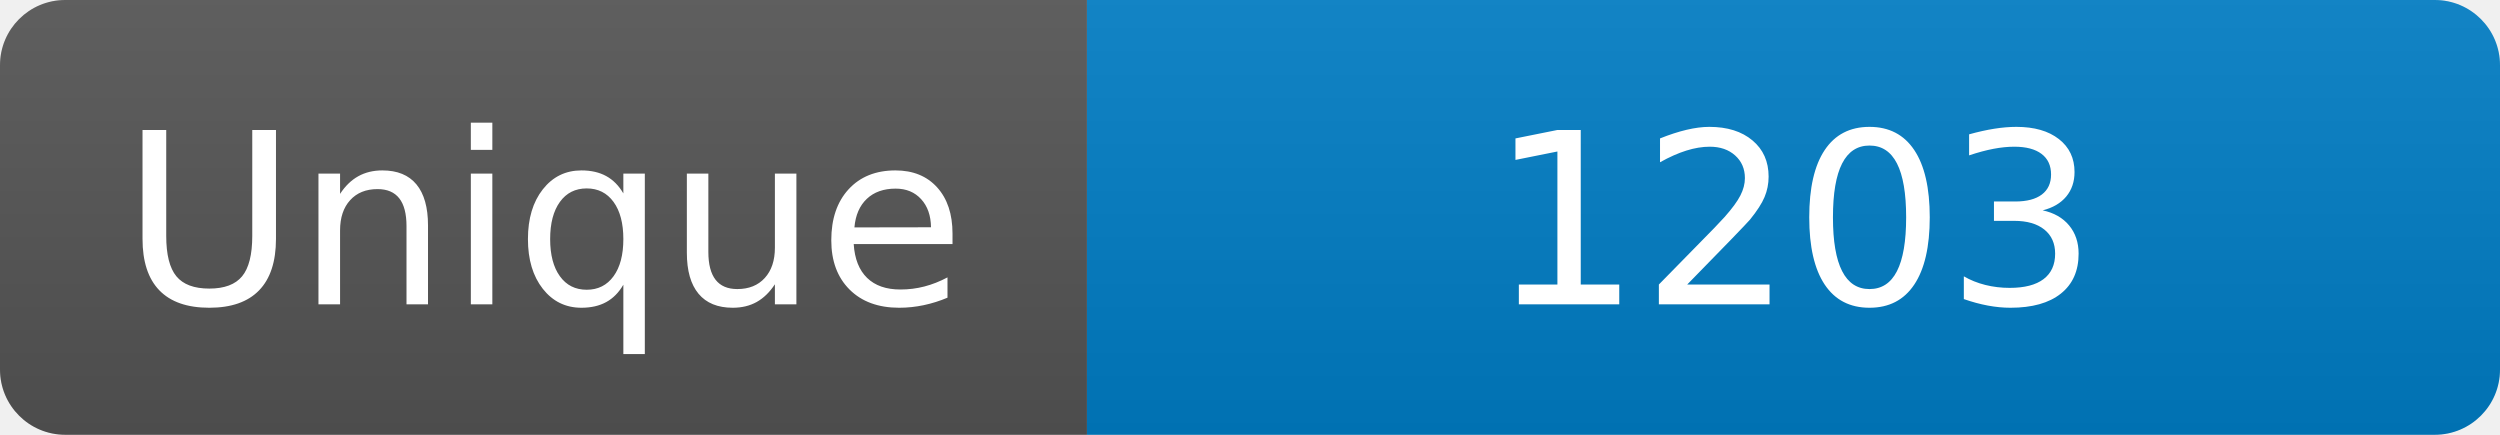
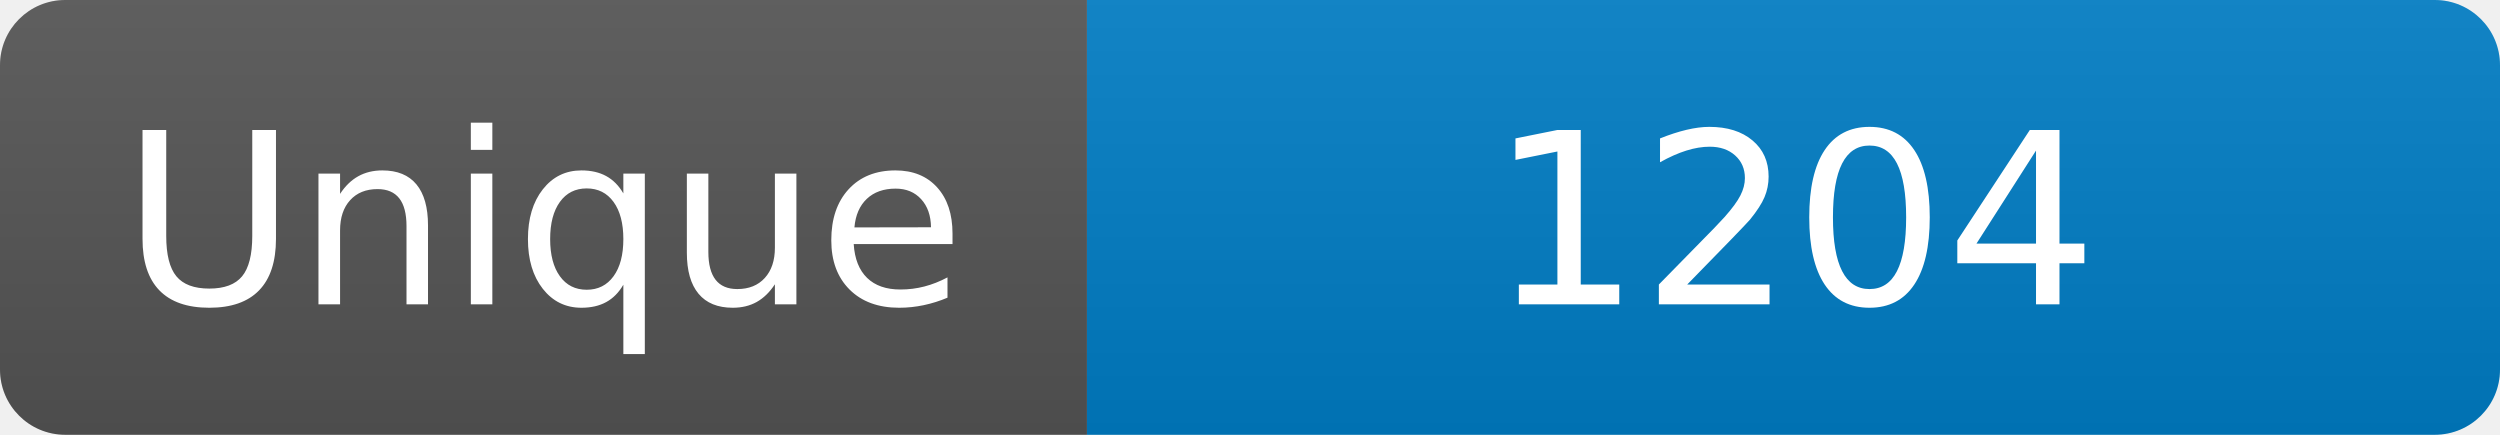
<svg xmlns="http://www.w3.org/2000/svg" width="115" height="20" role="img" aria-label="Maintained?: yes">
  <linearGradient id="s" x2="0" y2="100%">
    <stop offset="0" stop-color="#bbb" stop-opacity=".1" />
    <stop offset="1" stop-opacity=".1" />
  </linearGradient>
  <clipPath id="r">
    <rect width="115" height="20" rx="3" fill="#fff" />
  </clipPath>
  <g clip-path="url(#r)">
    <rect width="50" height="20" fill="#555" />
    <rect x="50" width="160" height="20" fill="#007ec6" />
    <rect width="115" height="20" fill="url(#s)" />
  </g>
  <g fill="#fff" text-anchor="middle" font-family="Verdana,Geneva,DejaVu Sans,sans-serif" font-size="110">
    <text x="250" y="140" transform="scale(.1)" fill="#fff">Unique</text>
-     <text x="825" y="140" transform="scale(.1)" fill="#fff">1203</text>
+     <text x="825" y="140" transform="scale(.1)" fill="#fff">1204</text>
  </g>
</svg>
